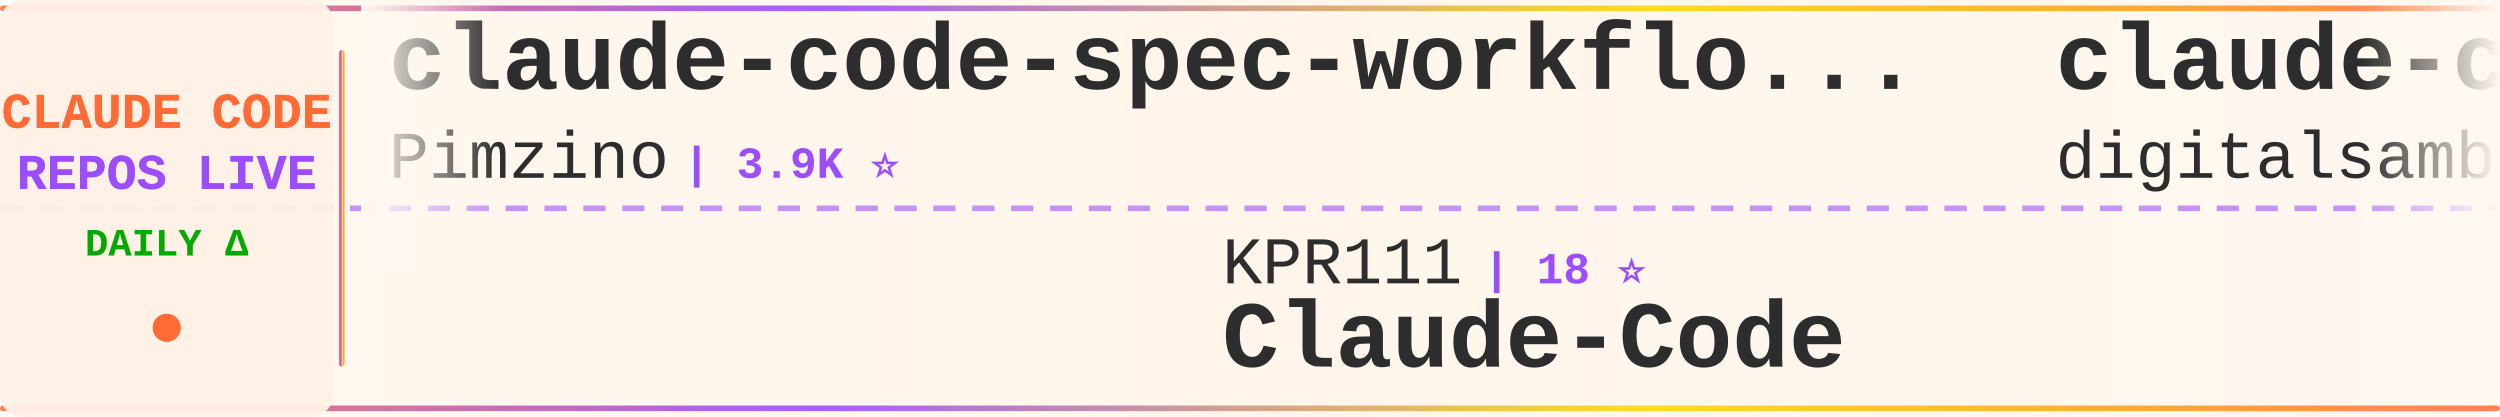
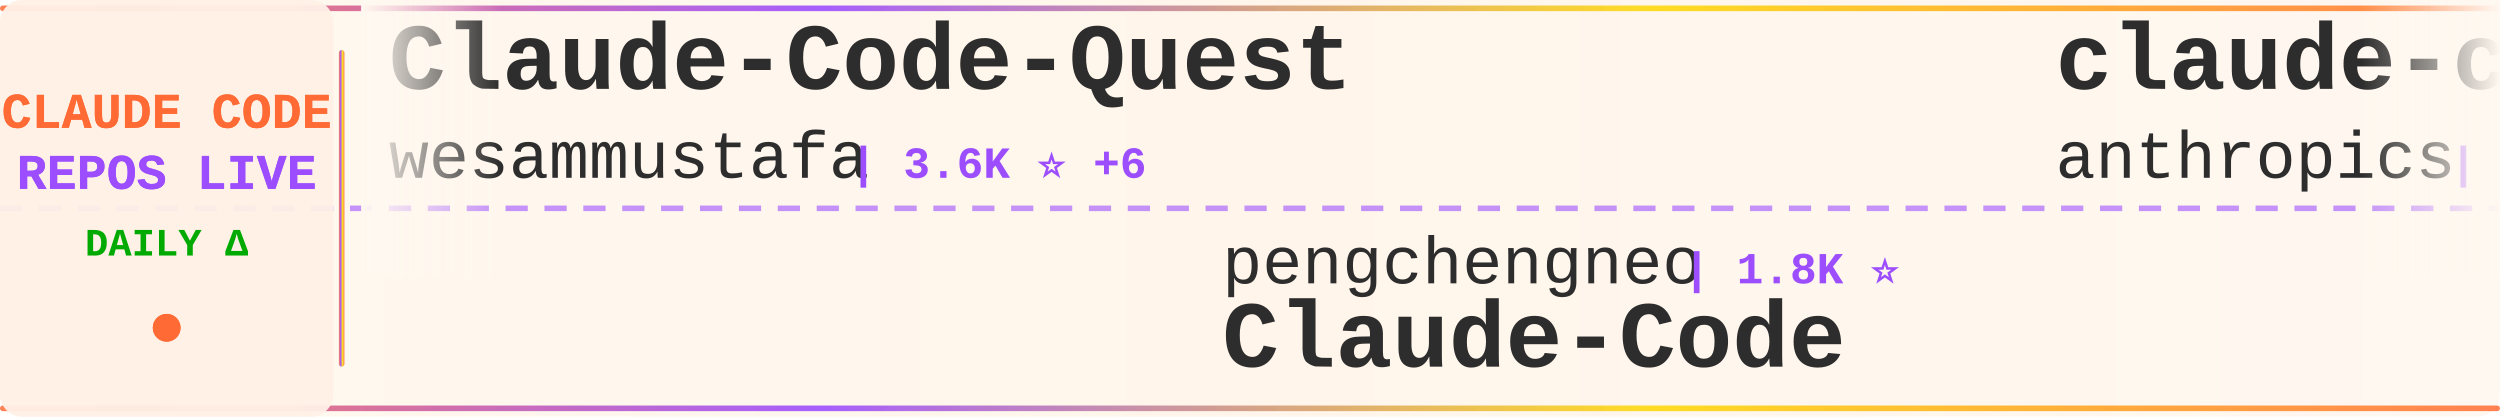
<svg xmlns="http://www.w3.org/2000/svg" width="900" height="150">
  <defs>
    <linearGradient id="tickerBg" x1="0%" y1="0%" x2="100%" y2="0%">
      <stop offset="0%" style="stop-color:#fff8f0;stop-opacity:0.98" />
      <stop offset="50%" style="stop-color:#fff5eb;stop-opacity:1" />
      <stop offset="100%" style="stop-color:#fff8f0;stop-opacity:0.98" />
    </linearGradient>
    <linearGradient id="borderGrad" x1="0%" y1="0%" x2="100%" y2="0%">
      <stop offset="0%" style="stop-color:#FF6B35;stop-opacity:0.85">
        <animate attributeName="stop-opacity" values="0.85;1;0.85" dur="2s" repeatCount="indefinite" />
      </stop>
      <stop offset="33%" style="stop-color:#9C4EFF;stop-opacity:0.9">
        <animate attributeName="stop-opacity" values="0.9;1;0.9" dur="2.2s" repeatCount="indefinite" />
      </stop>
      <stop offset="66%" style="stop-color:#FFD700;stop-opacity:0.85">
        <animate attributeName="stop-opacity" values="0.85;1;0.85" dur="1.8s" repeatCount="indefinite" />
      </stop>
      <stop offset="100%" style="stop-color:#FF6B35;stop-opacity:0.85">
        <animate attributeName="stop-opacity" values="0.85;1;0.85" dur="2s" repeatCount="indefinite" />
      </stop>
    </linearGradient>
    <filter id="textGlow">
      <feGaussianBlur stdDeviation="0.15" result="coloredBlur" />
      <feMerge>
        <feMergeNode in="coloredBlur" />
        <feMergeNode in="SourceGraphic" />
      </feMerge>
    </filter>
    <filter id="metricGlow">
      <feGaussianBlur stdDeviation="0.2" result="coloredBlur" />
      <feMerge>
        <feMergeNode in="coloredBlur" />
        <feMergeNode in="SourceGraphic" />
      </feMerge>
    </filter>
    <linearGradient id="leftFade" x1="0%" y1="0%" x2="100%" y2="0%">
      <stop offset="0%" style="stop-color:#fff8f0;stop-opacity:1" />
      <stop offset="100%" style="stop-color:#fff8f0;stop-opacity:0" />
    </linearGradient>
    <linearGradient id="rightFade" x1="0%" y1="0%" x2="100%" y2="0%">
      <stop offset="0%" style="stop-color:#fff8f0;stop-opacity:0" />
      <stop offset="100%" style="stop-color:#fff8f0;stop-opacity:1" />
    </linearGradient>
  </defs>
  <rect width="900" height="150" fill="url(#tickerBg)" rx="8" />
  <rect x="0" y="2" width="900" height="2" fill="url(#borderGrad)" rx="1" />
  <rect x="0" y="146" width="900" height="2" fill="url(#borderGrad)" rx="1" />
  <line x1="0" y1="75" x2="900" y2="75" stroke="#9C4EFF" stroke-width="2" stroke-dasharray="8 6" opacity="0.6" />
  <rect x="0" y="0" width="120" height="150" fill="#fff0e6" opacity="0.95" rx="8" />
  <text x="60" y="46" font-family="'Courier New', monospace" font-size="18" font-weight="bold" fill="#FF6B35" text-anchor="middle" filter="url(#textGlow)">
    CLAUDE CODE
  </text>
  <text x="60" y="68" font-family="'Courier New', monospace" font-size="18" font-weight="bold" fill="#9C4EFF" text-anchor="middle" filter="url(#textGlow)">
    REPOS LIVE
  </text>
  <text x="60" y="92" font-family="'Courier New', monospace" font-size="14" font-weight="bold" fill="#00aa00" text-anchor="middle">
    DAILY Δ
  </text>
  <circle cx="60" cy="118" r="5" fill="#FF6B35" filter="url(#metricGlow)">
    <animate attributeName="r" values="4;6;4" dur="1.5s" repeatCount="indefinite" />
    <animate attributeName="opacity" values="0.6;1;0.6" dur="1.5s" repeatCount="indefinite" />
  </circle>
  <rect x="122" y="18" width="2" height="114" fill="url(#borderGrad)" rx="1" />
  <clipPath id="tickerClip">
    <rect x="130" y="0" width="770" height="150" />
  </clipPath>
  <g clip-path="url(#tickerClip)">
    <g id="tickerItems">
      <animateTransform attributeName="transform" attributeType="XML" type="translate" from="0 0" to="-3000 0" dur="54s" repeatCount="indefinite" />
      <g transform="translate(0, 0)">
-         <text x="140" y="32" font-family="'Courier New', monospace" font-size="34" font-weight="bold" fill="#2d2d2d">claude-code-spec-workflo...</text>
-         <text x="140" y="64" font-family="'Courier New', monospace" font-size="24" font-weight="normal" fill="#2d2d2d" opacity="1.0">Pimzino</text>
-         <text x="246" y="64" font-family="'Courier New', monospace" font-size="16" font-weight="bold" fill="#9C4EFF"> | 3.9K ⭐</text>
+         <text x="140" y="32" font-family="'Courier New', monospace" font-size="34" font-weight="bold" fill="#2d2d2d">Claude-Code-Quest</text>
+         <text x="140" y="64" font-family="'Courier New', monospace" font-size="24" font-weight="normal" fill="#2d2d2d" opacity="1.0">wesammustafa</text>
+         <text x="306" y="64" font-family="'Courier New', monospace" font-size="16" font-weight="bold" fill="#9C4EFF"> | 3.6K ⭐ +6</text>
      </g>
      <g transform="translate(300, 0)">
-         <text x="140" y="102" font-family="'Courier New', monospace" font-size="24" font-weight="normal" fill="#2d2d2d" opacity="1.0">KPR111</text>
-         <text x="234" y="102" font-family="'Courier New', monospace" font-size="16" font-weight="bold" fill="#9C4EFF"> | 18 ⭐</text>
+         <text x="140" y="102" font-family="'Courier New', monospace" font-size="24" font-weight="normal" fill="#2d2d2d" opacity="1.0">pengchengneo</text>
+         <text x="306" y="102" font-family="'Courier New', monospace" font-size="16" font-weight="bold" fill="#9C4EFF"> | 1.8K ⭐</text>
        <text x="140" y="132" font-family="'Courier New', monospace" font-size="34" font-weight="bold" fill="#2d2d2d">Claude-Code</text>
      </g>
      <g transform="translate(600, 0)">
-         <text x="140" y="32" font-family="'Courier New', monospace" font-size="34" font-weight="bold" fill="#2d2d2d">claude-code-video-toolki...</text>
-         <text x="140" y="64" font-family="'Courier New', monospace" font-size="24" font-weight="normal" fill="#2d2d2d" opacity="1.0">digitalsamba</text>
-         <text x="306" y="64" font-family="'Courier New', monospace" font-size="16" font-weight="bold" fill="#9C4EFF"> | 2.5K ⭐ +3</text>
+         <text x="140" y="32" font-family="'Courier New', monospace" font-size="34" font-weight="bold" fill="#2d2d2d">claude-code-security-rev...</text>
+         <text x="140" y="64" font-family="'Courier New', monospace" font-size="24" font-weight="normal" fill="#2d2d2d" opacity="1.0">anthropics</text>
+         <text x="282" y="64" font-family="'Courier New', monospace" font-size="16" font-weight="bold" fill="#9C4EFF"> | 6.8K ⭐ +2</text>
      </g>
      <g transform="translate(900, 0)">
-         <text x="140" y="102" font-family="'Courier New', monospace" font-size="24" font-weight="normal" fill="#2d2d2d" opacity="1.0">fuergaosi233</text>
-         <text x="306" y="102" font-family="'Courier New', monospace" font-size="16" font-weight="bold" fill="#9C4EFF"> | 2.8K ⭐</text>
-         <text x="140" y="132" font-family="'Courier New', monospace" font-size="34" font-weight="bold" fill="#2d2d2d">claude-code-proxy</text>
+         <text x="140" y="102" font-family="'Courier New', monospace" font-size="24" font-weight="normal" fill="#2d2d2d" opacity="1.0">Yeachan-Heo</text>
+         <text x="294" y="102" font-family="'Courier New', monospace" font-size="16" font-weight="bold" fill="#9C4EFF"> | 40.7K ⭐ +7</text>
+         <text x="140" y="132" font-family="'Courier New', monospace" font-size="34" font-weight="bold" fill="#2d2d2d">oh-my-claudecode</text>
      </g>
      <g transform="translate(1200, 0)">
-         <text x="140" y="32" font-family="'Courier New', monospace" font-size="34" font-weight="bold" fill="#2d2d2d">Claude-Code-Game-Studios</text>
-         <text x="140" y="64" font-family="'Courier New', monospace" font-size="24" font-weight="normal" fill="#2d2d2d" opacity="1.0">Donchitos</text>
-         <text x="270" y="64" font-family="'Courier New', monospace" font-size="16" font-weight="bold" fill="#9C4EFF"> | 36.7K ⭐ +133</text>
+         <text x="140" y="32" font-family="'Courier New', monospace" font-size="34" font-weight="bold" fill="#2d2d2d">ClaudeCode-Portable</text>
+         <text x="140" y="64" font-family="'Courier New', monospace" font-size="24" font-weight="normal" fill="#2d2d2d" opacity="1.0">techjarves</text>
+         <text x="282" y="64" font-family="'Courier New', monospace" font-size="16" font-weight="bold" fill="#9C4EFF"> | 1.6K ⭐</text>
      </g>
      <g transform="translate(1500, 0)">
-         <text x="140" y="102" font-family="'Courier New', monospace" font-size="24" font-weight="normal" fill="#2d2d2d" opacity="1.0">AICoderTudou</text>
-         <text x="306" y="102" font-family="'Courier New', monospace" font-size="16" font-weight="bold" fill="#9C4EFF"> | 493 ⭐</text>
-         <text x="140" y="132" font-family="'Courier New', monospace" font-size="34" font-weight="bold" fill="#2d2d2d">claude-code-tudou</text>
+         <text x="140" y="102" font-family="'Courier New', monospace" font-size="24" font-weight="normal" fill="#2d2d2d" opacity="1.0">disler</text>
+         <text x="234" y="102" font-family="'Courier New', monospace" font-size="16" font-weight="bold" fill="#9C4EFF"> | 1.7K ⭐</text>
+         <text x="140" y="132" font-family="'Courier New', monospace" font-size="34" font-weight="bold" fill="#2d2d2d">pi-vs-claude-code</text>
      </g>
      <g transform="translate(1800, 0)">
-         <text x="140" y="32" font-family="'Courier New', monospace" font-size="34" font-weight="bold" fill="#2d2d2d">how-claude-code-works</text>
-         <text x="140" y="64" font-family="'Courier New', monospace" font-size="24" font-weight="normal" fill="#2d2d2d" opacity="1.0">Windy3f3f3f3f</text>
-         <text x="318" y="64" font-family="'Courier New', monospace" font-size="16" font-weight="bold" fill="#9C4EFF"> | 3.8K ⭐ +1</text>
+         <text x="140" y="32" font-family="'Courier New', monospace" font-size="34" font-weight="bold" fill="#2d2d2d">claude-code-settings</text>
+         <text x="140" y="64" font-family="'Courier New', monospace" font-size="24" font-weight="normal" fill="#2d2d2d" opacity="1.0">feiskyer</text>
+         <text x="258" y="64" font-family="'Courier New', monospace" font-size="16" font-weight="bold" fill="#9C4EFF"> | 1.7K ⭐ -1</text>
      </g>
      <g transform="translate(2100, 0)">
-         <text x="140" y="102" font-family="'Courier New', monospace" font-size="24" font-weight="normal" fill="#2d2d2d" opacity="1.0">musistudio</text>
-         <text x="282" y="102" font-family="'Courier New', monospace" font-size="16" font-weight="bold" fill="#9C4EFF"> | 38.0K ⭐ +5</text>
-         <text x="140" y="132" font-family="'Courier New', monospace" font-size="34" font-weight="bold" fill="#2d2d2d">claude-code-router</text>
+         <text x="140" y="102" font-family="'Courier New', monospace" font-size="24" font-weight="normal" fill="#2d2d2d" opacity="1.0">shareAI-lab</text>
+         <text x="294" y="102" font-family="'Courier New', monospace" font-size="16" font-weight="bold" fill="#9C4EFF"> | 80.0K ⭐ +18</text>
+         <text x="140" y="132" font-family="'Courier New', monospace" font-size="34" font-weight="bold" fill="#2d2d2d">learn-claude-code</text>
      </g>
      <g transform="translate(2400, 0)">
-         <text x="140" y="32" font-family="'Courier New', monospace" font-size="34" font-weight="bold" fill="#2d2d2d">collection-claude-code-s...</text>
-         <text x="140" y="64" font-family="'Courier New', monospace" font-size="24" font-weight="normal" fill="#2d2d2d" opacity="1.0">chauncygu</text>
-         <text x="270" y="64" font-family="'Courier New', monospace" font-size="16" font-weight="bold" fill="#9C4EFF"> | 2.9K ⭐ +1</text>
+         <text x="140" y="32" font-family="'Courier New', monospace" font-size="34" font-weight="bold" fill="#2d2d2d">claude-code-source-build</text>
+         <text x="140" y="64" font-family="'Courier New', monospace" font-size="24" font-weight="normal" fill="#2d2d2d" opacity="1.0">andrew-kramer-inno</text>
+         <text x="378" y="64" font-family="'Courier New', monospace" font-size="16" font-weight="bold" fill="#9C4EFF"> | 596 ⭐</text>
      </g>
      <g transform="translate(2700, 0)">
-         <text x="140" y="102" font-family="'Courier New', monospace" font-size="24" font-weight="normal" fill="#2d2d2d" opacity="1.0">frankbria</text>
-         <text x="270" y="102" font-family="'Courier New', monospace" font-size="16" font-weight="bold" fill="#9C4EFF"> | 9.7K ⭐ +1</text>
-         <text x="140" y="132" font-family="'Courier New', monospace" font-size="34" font-weight="bold" fill="#2d2d2d">ralph-claude-code</text>
+         <text x="140" y="102" font-family="'Courier New', monospace" font-size="24" font-weight="normal" fill="#2d2d2d" opacity="1.0">huangjia2019</text>
+         <text x="306" y="102" font-family="'Courier New', monospace" font-size="16" font-weight="bold" fill="#9C4EFF"> | 1.2K ⭐</text>
+         <text x="140" y="132" font-family="'Courier New', monospace" font-size="34" font-weight="bold" fill="#2d2d2d">claude-code-engineering</text>
      </g>
      <g transform="translate(3000, 0)">
-         <text x="140" y="32" font-family="'Courier New', monospace" font-size="34" font-weight="bold" fill="#2d2d2d">claude-code-spec-workflo...</text>
-         <text x="140" y="64" font-family="'Courier New', monospace" font-size="24" font-weight="normal" fill="#2d2d2d" opacity="1.0">Pimzino</text>
-         <text x="246" y="64" font-family="'Courier New', monospace" font-size="16" font-weight="bold" fill="#9C4EFF"> | 3.9K ⭐</text>
+         <text x="140" y="32" font-family="'Courier New', monospace" font-size="34" font-weight="bold" fill="#2d2d2d">Claude-Code-Quest</text>
+         <text x="140" y="64" font-family="'Courier New', monospace" font-size="24" font-weight="normal" fill="#2d2d2d" opacity="1.0">wesammustafa</text>
+         <text x="306" y="64" font-family="'Courier New', monospace" font-size="16" font-weight="bold" fill="#9C4EFF"> | 3.6K ⭐ +6</text>
      </g>
      <g transform="translate(3300, 0)">
-         <text x="140" y="102" font-family="'Courier New', monospace" font-size="24" font-weight="normal" fill="#2d2d2d" opacity="1.0">KPR111</text>
-         <text x="234" y="102" font-family="'Courier New', monospace" font-size="16" font-weight="bold" fill="#9C4EFF"> | 18 ⭐</text>
+         <text x="140" y="102" font-family="'Courier New', monospace" font-size="24" font-weight="normal" fill="#2d2d2d" opacity="1.0">pengchengneo</text>
+         <text x="306" y="102" font-family="'Courier New', monospace" font-size="16" font-weight="bold" fill="#9C4EFF"> | 1.8K ⭐</text>
        <text x="140" y="132" font-family="'Courier New', monospace" font-size="34" font-weight="bold" fill="#2d2d2d">Claude-Code</text>
      </g>
      <g transform="translate(3600, 0)">
-         <text x="140" y="32" font-family="'Courier New', monospace" font-size="34" font-weight="bold" fill="#2d2d2d">claude-code-video-toolki...</text>
-         <text x="140" y="64" font-family="'Courier New', monospace" font-size="24" font-weight="normal" fill="#2d2d2d" opacity="1.0">digitalsamba</text>
-         <text x="306" y="64" font-family="'Courier New', monospace" font-size="16" font-weight="bold" fill="#9C4EFF"> | 2.5K ⭐ +3</text>
+         <text x="140" y="32" font-family="'Courier New', monospace" font-size="34" font-weight="bold" fill="#2d2d2d">claude-code-security-rev...</text>
+         <text x="140" y="64" font-family="'Courier New', monospace" font-size="24" font-weight="normal" fill="#2d2d2d" opacity="1.0">anthropics</text>
+         <text x="282" y="64" font-family="'Courier New', monospace" font-size="16" font-weight="bold" fill="#9C4EFF"> | 6.8K ⭐ +2</text>
      </g>
      <g transform="translate(3900, 0)">
-         <text x="140" y="102" font-family="'Courier New', monospace" font-size="24" font-weight="normal" fill="#2d2d2d" opacity="1.0">fuergaosi233</text>
-         <text x="306" y="102" font-family="'Courier New', monospace" font-size="16" font-weight="bold" fill="#9C4EFF"> | 2.8K ⭐</text>
-         <text x="140" y="132" font-family="'Courier New', monospace" font-size="34" font-weight="bold" fill="#2d2d2d">claude-code-proxy</text>
+         <text x="140" y="102" font-family="'Courier New', monospace" font-size="24" font-weight="normal" fill="#2d2d2d" opacity="1.0">Yeachan-Heo</text>
+         <text x="294" y="102" font-family="'Courier New', monospace" font-size="16" font-weight="bold" fill="#9C4EFF"> | 40.7K ⭐ +7</text>
+         <text x="140" y="132" font-family="'Courier New', monospace" font-size="34" font-weight="bold" fill="#2d2d2d">oh-my-claudecode</text>
      </g>
    </g>
  </g>
  <rect x="130" y="0" width="50" height="100" fill="url(#leftFade)" />
  <rect x="850" y="0" width="50" height="100" fill="url(#rightFade)" />
</svg>
